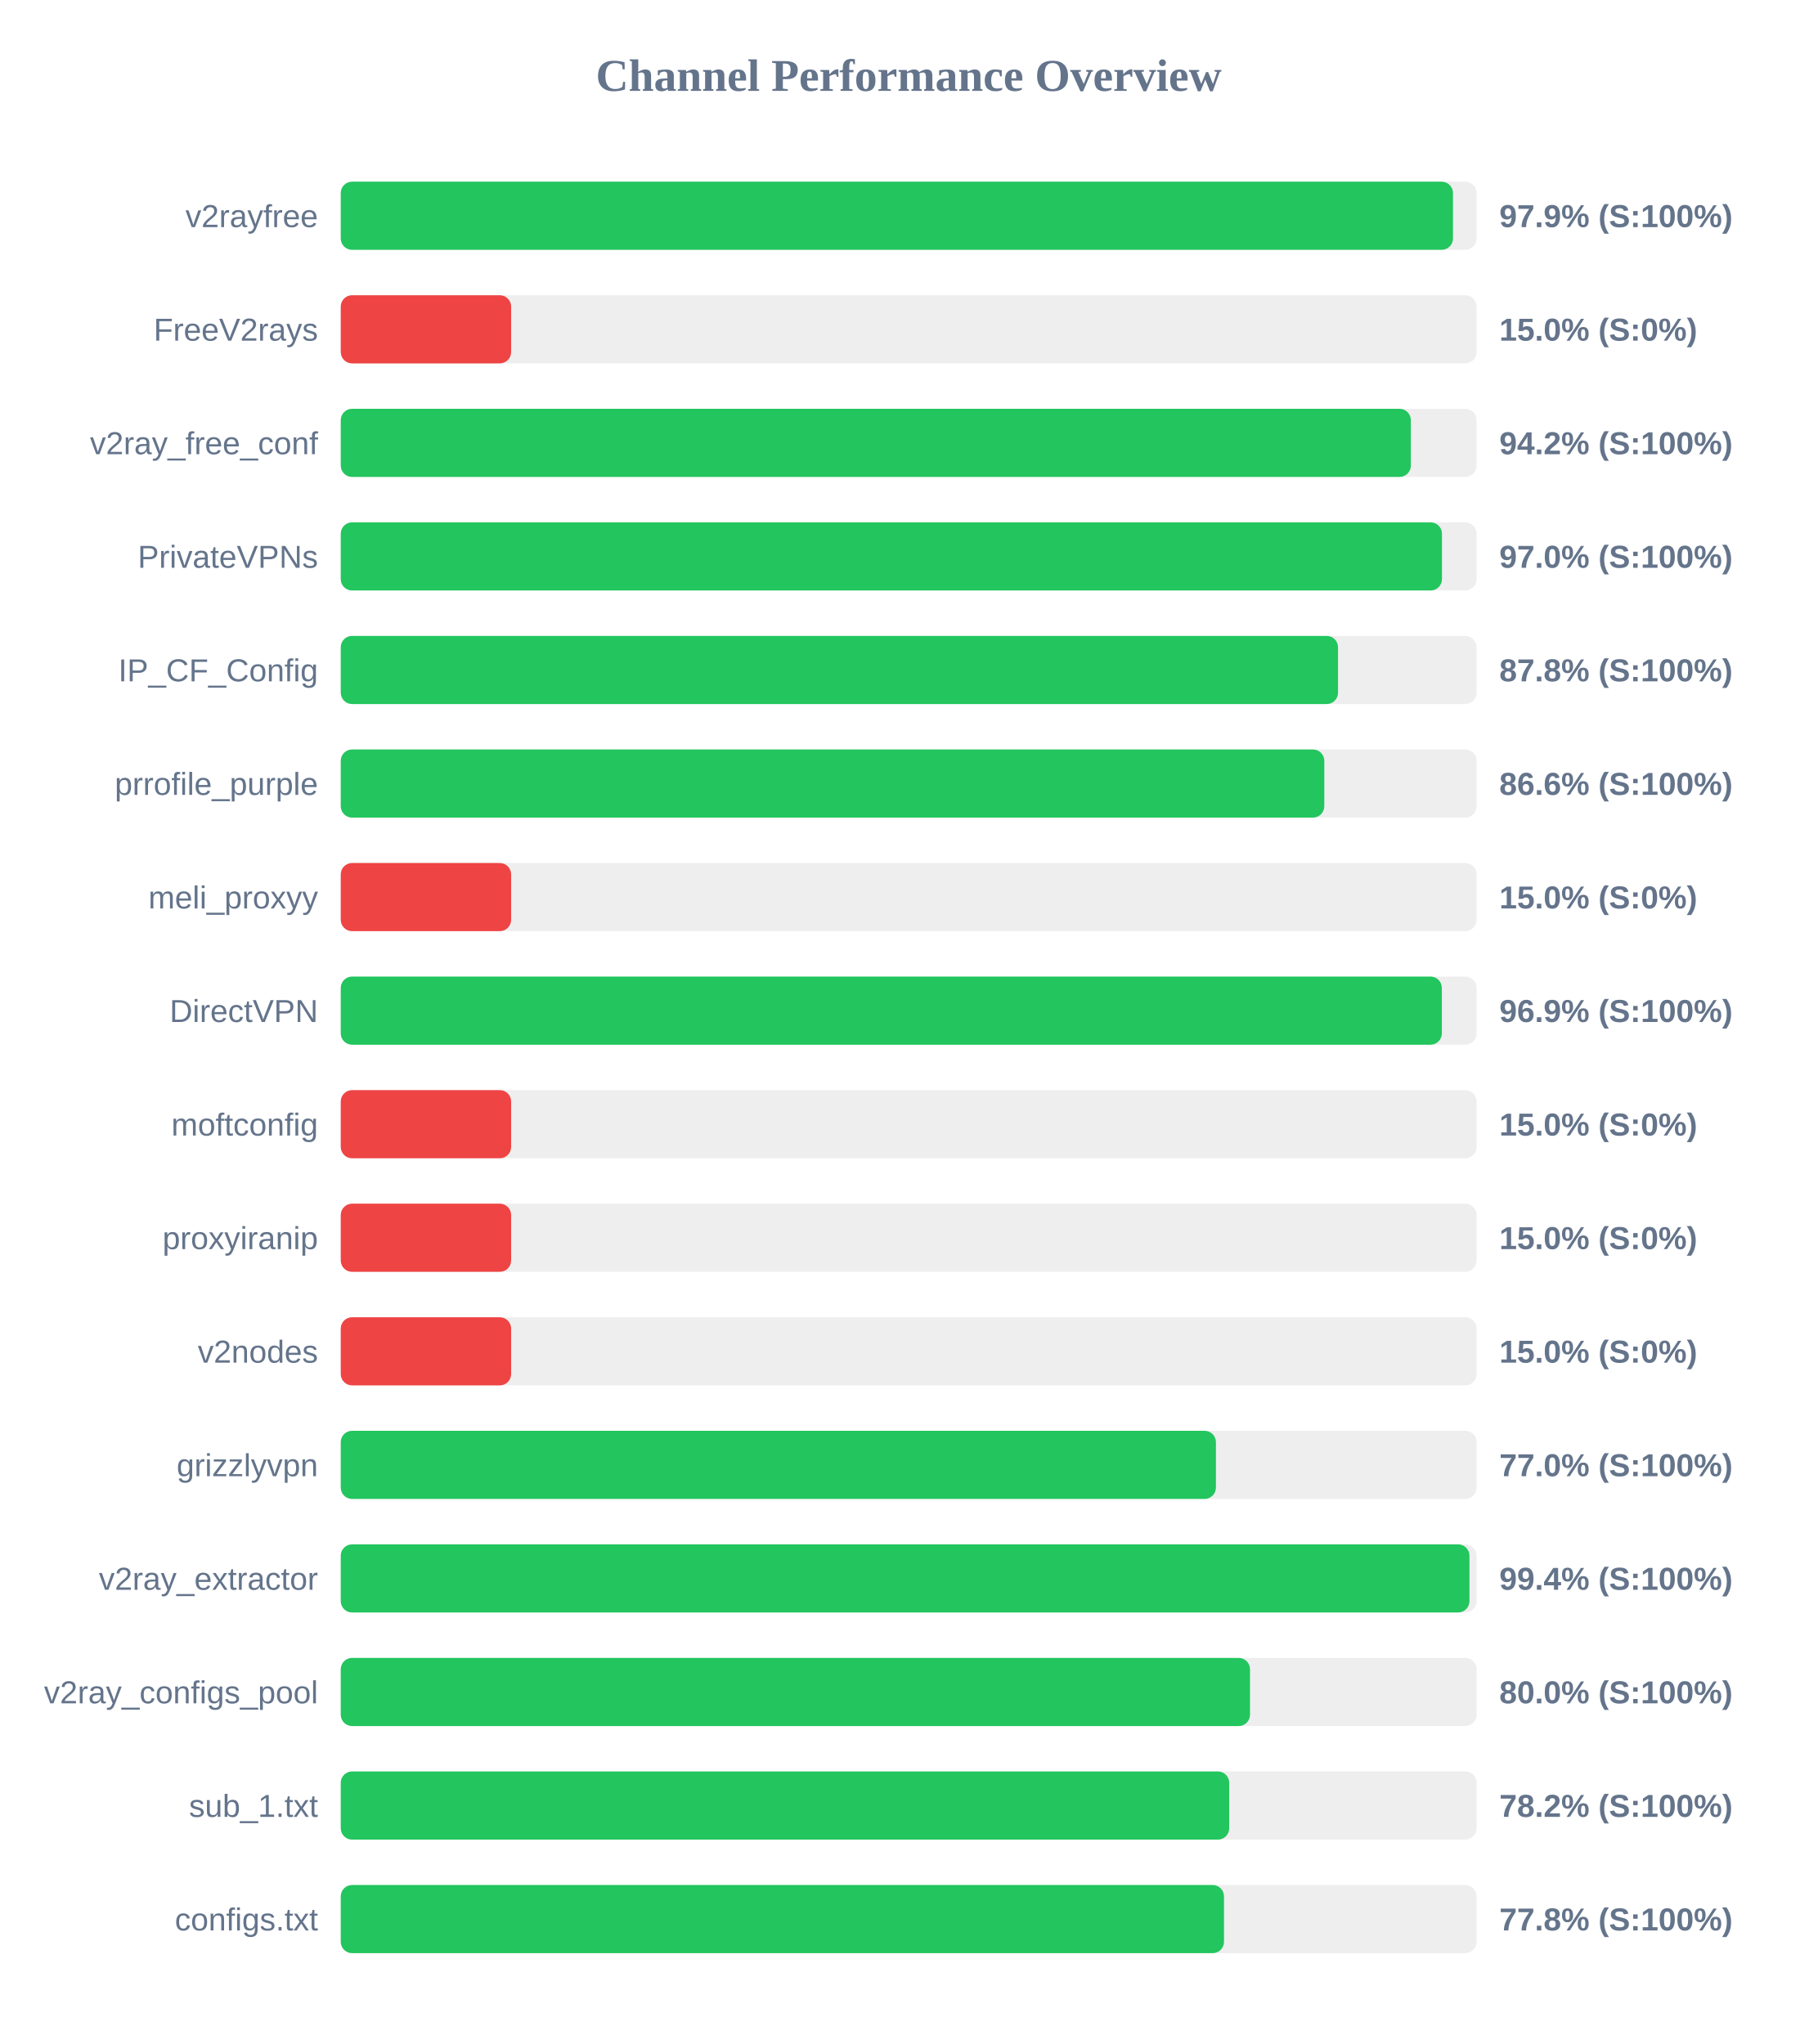
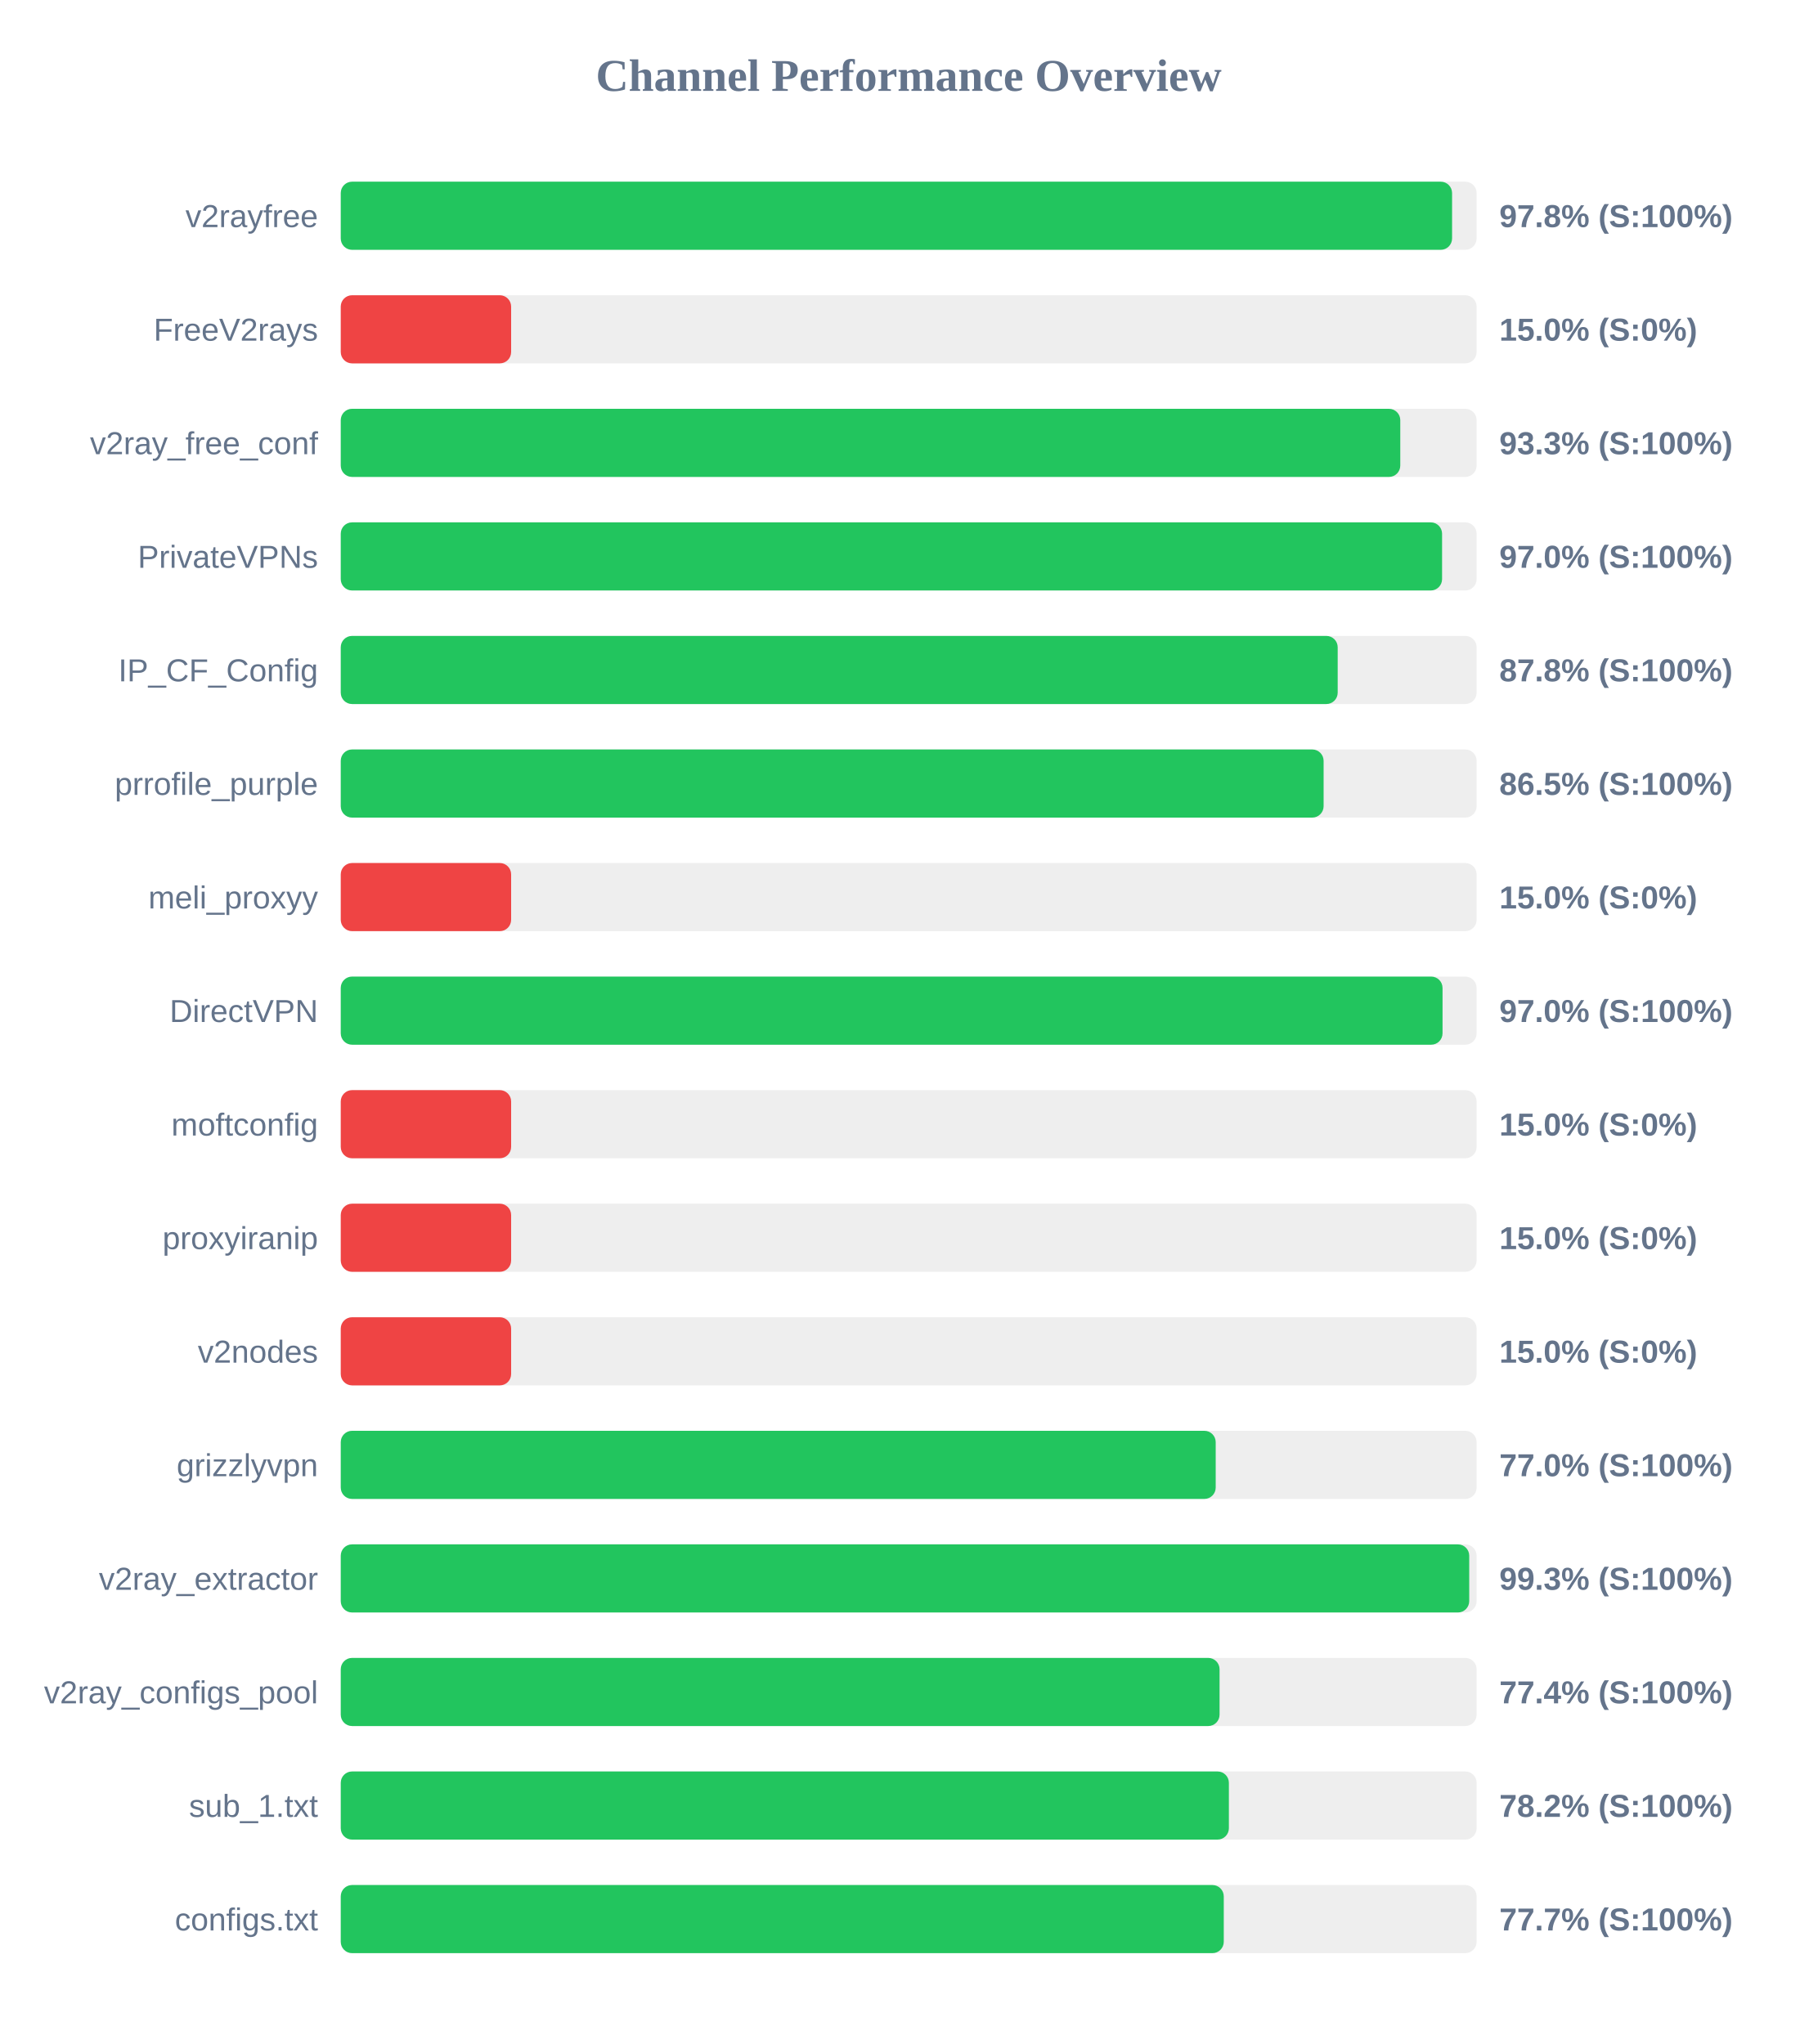
<svg xmlns="http://www.w3.org/2000/svg" width="800" height="900" version="1.1">
  <style>
        .row { font: 14px Arial; fill: #64748b; }
        .score { font: bold 14px Arial; fill: #64748b; }
    </style>
  <text x="400" y="40" text-anchor="middle" font-size="20px" font-weight="bold" fill="#64748b">Channel Performance Overview</text>
  <rect x="150" y="80" width="500" height="30" fill="#eee" rx="5" />
-   <rect x="150" y="80" width="489.6" height="30" fill="#22c55e" rx="5" />
+   <rect x="150" y="80" width="489.2" height="30" fill="#22c55e" rx="5" />
  <text x="140" y="100" text-anchor="end" class="row">v2rayfree</text>
-   <text x="660" y="100" text-anchor="start" class="score">97.9% (S:100%)</text>
+   <text x="660" y="100" text-anchor="start" class="score">97.8% (S:100%)</text>
  <rect x="150" y="130" width="500" height="30" fill="#eee" rx="5" />
  <rect x="150" y="130" width="75.0" height="30" fill="#ef4444" rx="5" />
  <text x="140" y="150" text-anchor="end" class="row">FreeV2rays</text>
  <text x="660" y="150" text-anchor="start" class="score">15.0% (S:0%)</text>
  <rect x="150" y="180" width="500" height="30" fill="#eee" rx="5" />
-   <rect x="150" y="180" width="471.05" height="30" fill="#22c55e" rx="5" />
+   <rect x="150" y="180" width="466.4" height="30" fill="#22c55e" rx="5" />
  <text x="140" y="200" text-anchor="end" class="row">v2ray_free_conf</text>
-   <text x="660" y="200" text-anchor="start" class="score">94.2% (S:100%)</text>
+   <text x="660" y="200" text-anchor="start" class="score">93.3% (S:100%)</text>
  <rect x="150" y="230" width="500" height="30" fill="#eee" rx="5" />
-   <rect x="150" y="230" width="484.75" height="30" fill="#22c55e" rx="5" />
+   <rect x="150" y="230" width="484.8" height="30" fill="#22c55e" rx="5" />
  <text x="140" y="250" text-anchor="end" class="row">PrivateVPNs</text>
  <text x="660" y="250" text-anchor="start" class="score">97.0% (S:100%)</text>
  <rect x="150" y="280" width="500" height="30" fill="#eee" rx="5" />
-   <rect x="150" y="280" width="439.0" height="30" fill="#22c55e" rx="5" />
+   <rect x="150" y="280" width="438.85" height="30" fill="#22c55e" rx="5" />
  <text x="140" y="300" text-anchor="end" class="row">IP_CF_Config</text>
  <text x="660" y="300" text-anchor="start" class="score">87.8% (S:100%)</text>
  <rect x="150" y="330" width="500" height="30" fill="#eee" rx="5" />
-   <rect x="150" y="330" width="432.95" height="30" fill="#22c55e" rx="5" />
+   <rect x="150" y="330" width="432.65" height="30" fill="#22c55e" rx="5" />
  <text x="140" y="350" text-anchor="end" class="row">prrofile_purple</text>
-   <text x="660" y="350" text-anchor="start" class="score">86.6% (S:100%)</text>
+   <text x="660" y="350" text-anchor="start" class="score">86.5% (S:100%)</text>
  <rect x="150" y="380" width="500" height="30" fill="#eee" rx="5" />
  <rect x="150" y="380" width="75.0" height="30" fill="#ef4444" rx="5" />
  <text x="140" y="400" text-anchor="end" class="row">meli_proxyy</text>
  <text x="660" y="400" text-anchor="start" class="score">15.0% (S:0%)</text>
  <rect x="150" y="430" width="500" height="30" fill="#eee" rx="5" />
-   <rect x="150" y="430" width="484.7" height="30" fill="#22c55e" rx="5" />
+   <rect x="150" y="430" width="485.0" height="30" fill="#22c55e" rx="5" />
  <text x="140" y="450" text-anchor="end" class="row">DirectVPN</text>
-   <text x="660" y="450" text-anchor="start" class="score">96.9% (S:100%)</text>
+   <text x="660" y="450" text-anchor="start" class="score">97.0% (S:100%)</text>
  <rect x="150" y="480" width="500" height="30" fill="#eee" rx="5" />
  <rect x="150" y="480" width="75.0" height="30" fill="#ef4444" rx="5" />
  <text x="140" y="500" text-anchor="end" class="row">moftconfig</text>
  <text x="660" y="500" text-anchor="start" class="score">15.0% (S:0%)</text>
  <rect x="150" y="530" width="500" height="30" fill="#eee" rx="5" />
  <rect x="150" y="530" width="75.0" height="30" fill="#ef4444" rx="5" />
  <text x="140" y="550" text-anchor="end" class="row">proxyiranip</text>
  <text x="660" y="550" text-anchor="start" class="score">15.0% (S:0%)</text>
  <rect x="150" y="580" width="500" height="30" fill="#eee" rx="5" />
  <rect x="150" y="580" width="75.0" height="30" fill="#ef4444" rx="5" />
  <text x="140" y="600" text-anchor="end" class="row">v2nodes</text>
  <text x="660" y="600" text-anchor="start" class="score">15.0% (S:0%)</text>
  <rect x="150" y="630" width="500" height="30" fill="#eee" rx="5" />
-   <rect x="150" y="630" width="385.25" height="30" fill="#22c55e" rx="5" />
+   <rect x="150" y="630" width="385.15" height="30" fill="#22c55e" rx="5" />
  <text x="140" y="650" text-anchor="end" class="row">grizzlyvpn</text>
  <text x="660" y="650" text-anchor="start" class="score">77.0% (S:100%)</text>
  <rect x="150" y="680" width="500" height="30" fill="#eee" rx="5" />
-   <rect x="150" y="680" width="496.85" height="30" fill="#22c55e" rx="5" />
+   <rect x="150" y="680" width="496.75" height="30" fill="#22c55e" rx="5" />
  <text x="140" y="700" text-anchor="end" class="row">v2ray_extractor</text>
-   <text x="660" y="700" text-anchor="start" class="score">99.4% (S:100%)</text>
+   <text x="660" y="700" text-anchor="start" class="score">99.3% (S:100%)</text>
  <rect x="150" y="730" width="500" height="30" fill="#eee" rx="5" />
-   <rect x="150" y="730" width="400.25" height="30" fill="#22c55e" rx="5" />
+   <rect x="150" y="730" width="386.85" height="30" fill="#22c55e" rx="5" />
  <text x="140" y="750" text-anchor="end" class="row">v2ray_configs_pool</text>
-   <text x="660" y="750" text-anchor="start" class="score">80.0% (S:100%)</text>
+   <text x="660" y="750" text-anchor="start" class="score">77.4% (S:100%)</text>
  <rect x="150" y="780" width="500" height="30" fill="#eee" rx="5" />
-   <rect x="150" y="780" width="391.1" height="30" fill="#22c55e" rx="5" />
+   <rect x="150" y="780" width="390.95" height="30" fill="#22c55e" rx="5" />
  <text x="140" y="800" text-anchor="end" class="row">sub_1.txt</text>
  <text x="660" y="800" text-anchor="start" class="score">78.2% (S:100%)</text>
  <rect x="150" y="830" width="500" height="30" fill="#eee" rx="5" />
-   <rect x="150" y="830" width="388.8" height="30" fill="#22c55e" rx="5" />
+   <rect x="150" y="830" width="388.7" height="30" fill="#22c55e" rx="5" />
  <text x="140" y="850" text-anchor="end" class="row">configs.txt</text>
-   <text x="660" y="850" text-anchor="start" class="score">77.8% (S:100%)</text>
+   <text x="660" y="850" text-anchor="start" class="score">77.7% (S:100%)</text>
</svg>
